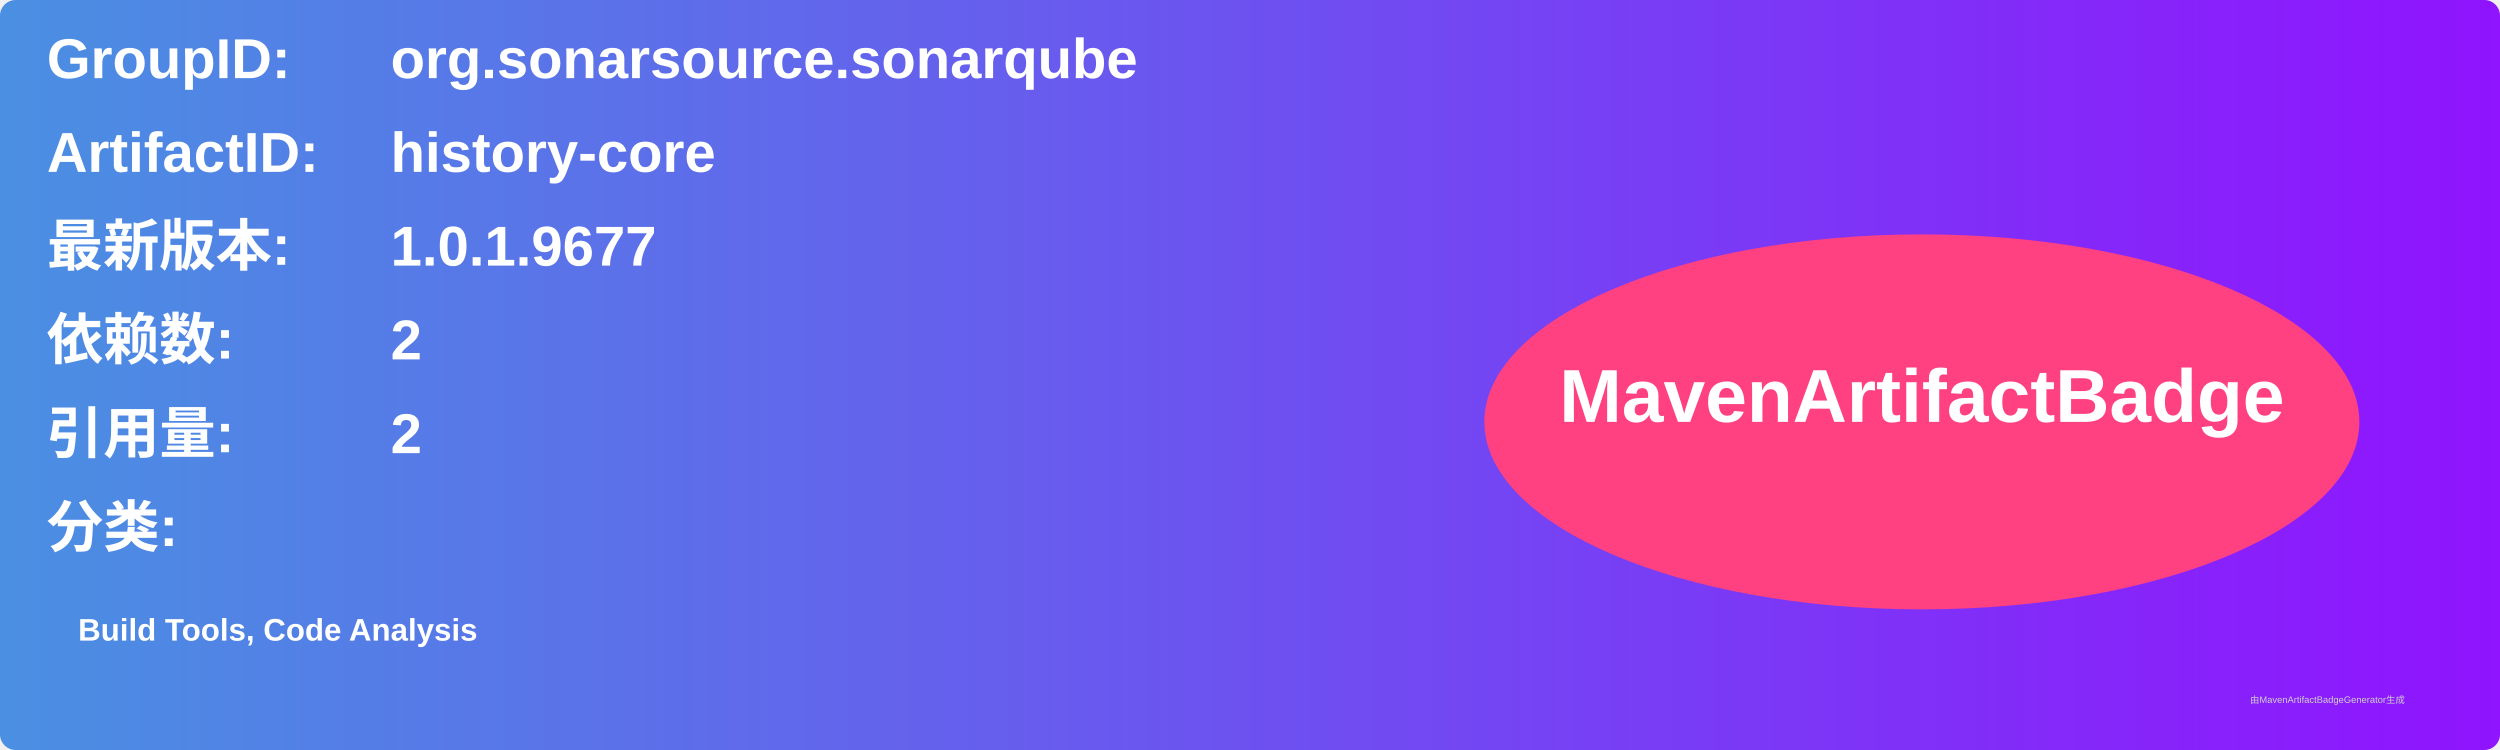
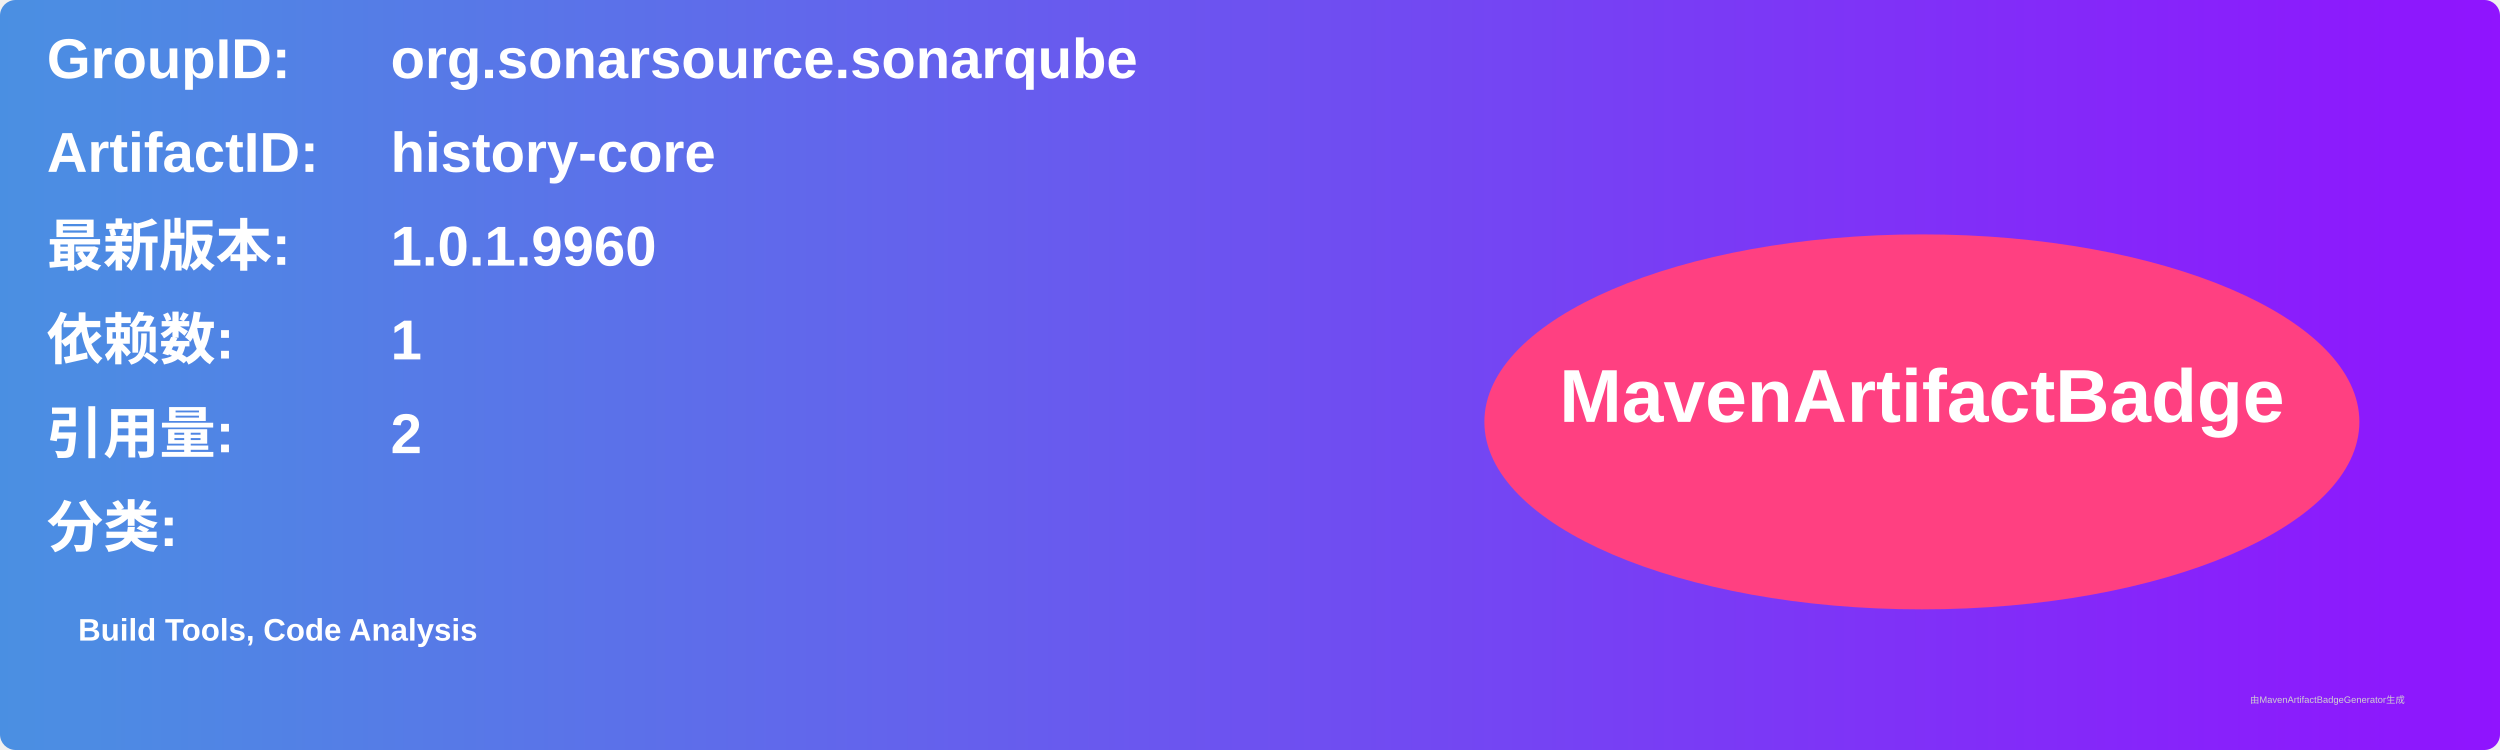
<svg xmlns="http://www.w3.org/2000/svg" width="800" height="240" viewBox="0 0 800 240">
  <linearGradient id="grad" x1="0%" y1="0%" x2="100%" y2="0%">
    <stop offset="0%" stop-color="#4a90e2" />
    <stop offset="100%" stop-color="#9013fe" />
  </linearGradient>
  <rect width="100%" height="100%" rx="5" ry="5" fill="url(#grad)" />
  <g transform="translate(15, 15)">
    <text x="0" y="10" font-family="Arial" font-size="18" fill="white" font-weight="bold" width="260">GroupID:</text>
    <text x="110" y="10" font-family="Arial" font-size="18" fill="white" font-weight="bold" width="460">org.sonarsource.sonarqube</text>
    <text x="0" y="40" font-family="Arial" font-size="18" fill="white" font-weight="bold" width="260">ArtifactID:</text>
    <text x="110" y="40" font-family="Arial" font-size="18" fill="white" font-weight="bold" width="460">history-core</text>
    <text x="0" y="70" font-family="Arial" font-size="18" fill="white" font-weight="bold">最新版本:</text>
    <text x="110" y="70" font-family="Arial" font-size="18" fill="white" font-weight="bold">
-       <tspan font-weight="bold">1.0.1.9677</tspan>
+       <tspan font-weight="bold">1.0.1.9960</tspan>
    </text>
    <text x="0" y="100" font-family="Arial" font-size="18" fill="white" font-weight="bold">依赖数: </text>
    <text x="110" y="100" font-family="Arial" font-size="18" fill="white">
-       <tspan font-weight="bold">2</tspan>
+       <tspan font-weight="bold">1</tspan>
    </text>
    <text x="0" y="130" font-family="Arial" font-size="18" fill="white" font-weight="bold">引用量: </text>
    <text x="110" y="130" font-family="Arial" font-size="18" fill="white">
      <tspan font-weight="bold">2</tspan>
    </text>
    <text x="0" y="160" font-family="Arial" font-size="18" fill="white" font-weight="bold">分类:</text>
    <text x="10" y="190" font-family="Arial" font-size="10" fill="white">
      <tspan font-weight="bold">Build Tools, Code Analysis</tspan>
    </text>
    <ellipse cx="600" cy="120" rx="140" ry="60" fill="#ff4081" />
    <text x="600" y="120" text-anchor="middle" font-family="Arial" font-size="24" fill="white" font-weight="bold">MavenArtifactBadge</text>
  </g>
  <text x="720" y="225" font-family="Arial" font-size="3" fill="#d0d0d0">由MavenArtifactBadgeGenerator生成</text>
</svg>
